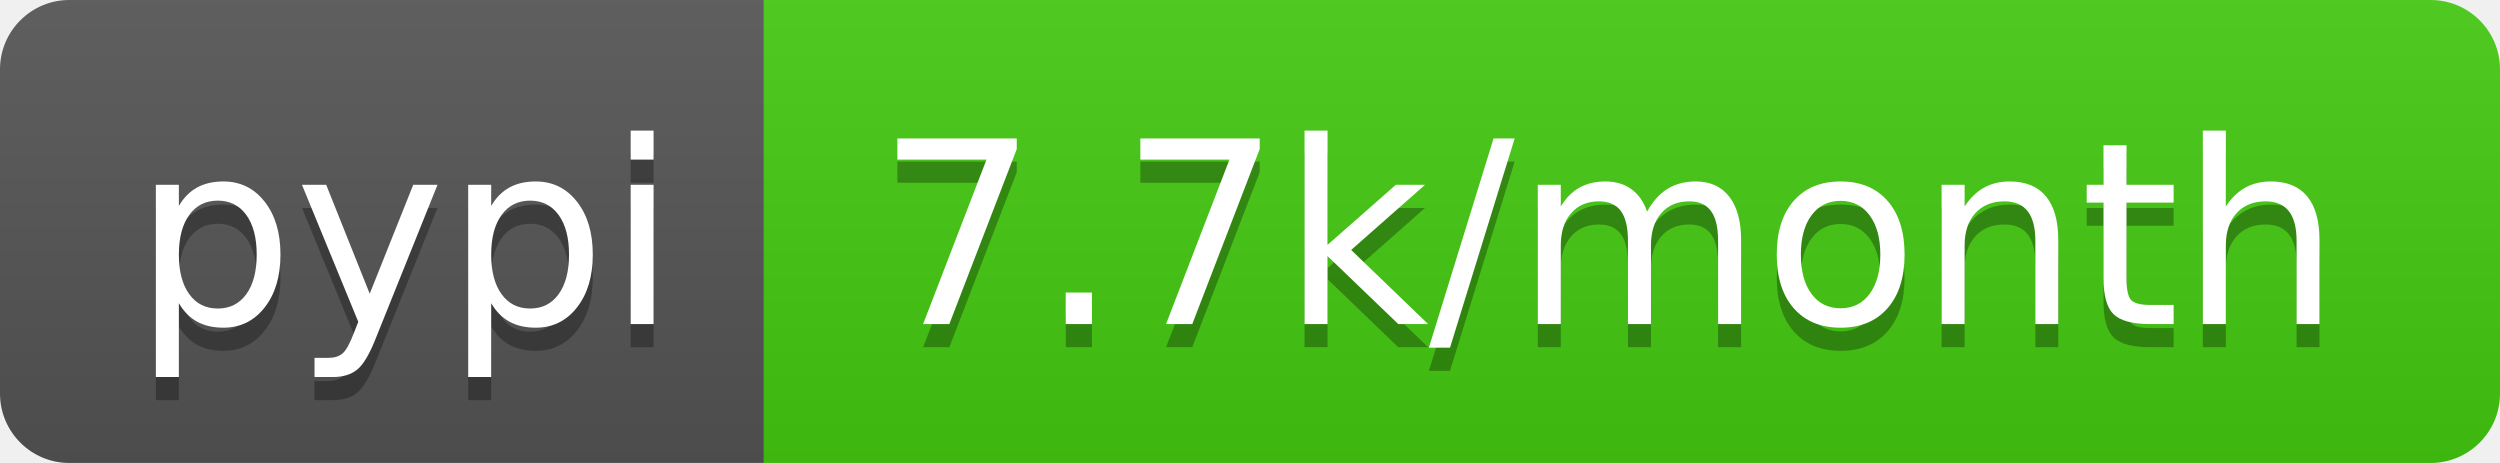
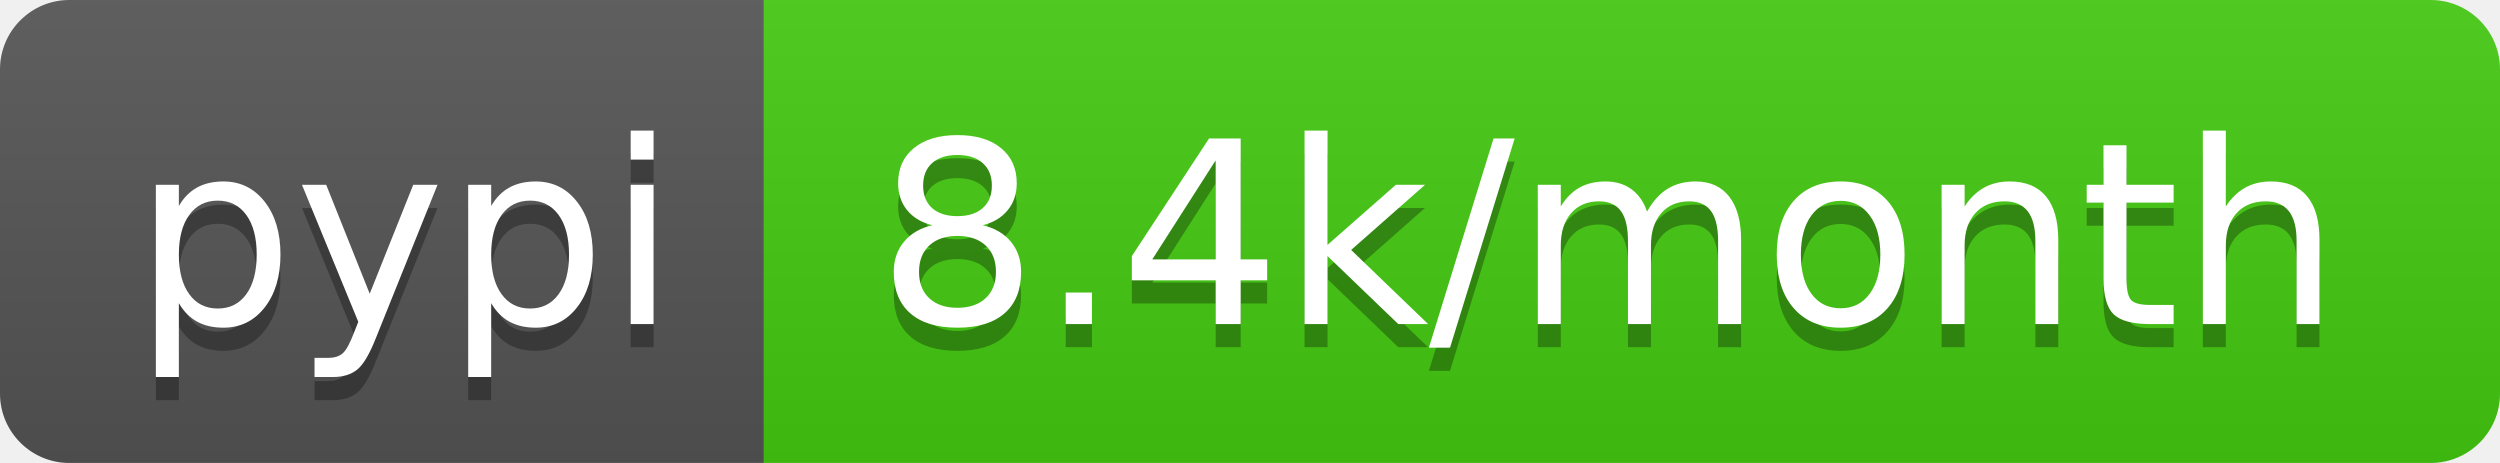
<svg xmlns="http://www.w3.org/2000/svg" width="108" height="20">
  <linearGradient id="b" x2="0" y2="100%">
    <stop offset="0" stop-color="#bbb" stop-opacity=".1" />
    <stop offset="1" stop-opacity=".1" />
  </linearGradient>
  <clipPath id="a">
    <rect width="108" height="20" rx="3" fill="#fff" />
  </clipPath>
  <g clip-path="url(#a)">
    <path fill="#555" d="M0 0h33v20H0z" />
    <path fill="#4c1" d="M33 0h75v20H33z" />
    <path fill="url(#b)" d="M0 0h108v20H0z" />
  </g>
  <g fill="#fff" text-anchor="middle" font-family="DejaVu Sans,Verdana,Geneva,sans-serif" font-size="110">
    <text x="175" y="150" fill="#010101" fill-opacity=".3" transform="scale(.1)" textLength="230">pypi</text>
    <text x="175" y="140" transform="scale(.1)" textLength="230">pypi</text>
-     <text x="695" y="150" fill="#010101" fill-opacity=".3" transform="scale(.1)" textLength="650">7.7k/month</text>
-     <text x="695" y="140" transform="scale(.1)" textLength="650">7.7k/month</text>
+     <text x="695" y="150" fill="#010101" fill-opacity=".3" transform="scale(.1)" textLength="650">8.4k/month</text>
+     <text x="695" y="140" transform="scale(.1)" textLength="650">8.4k/month</text>
  </g>
</svg>
